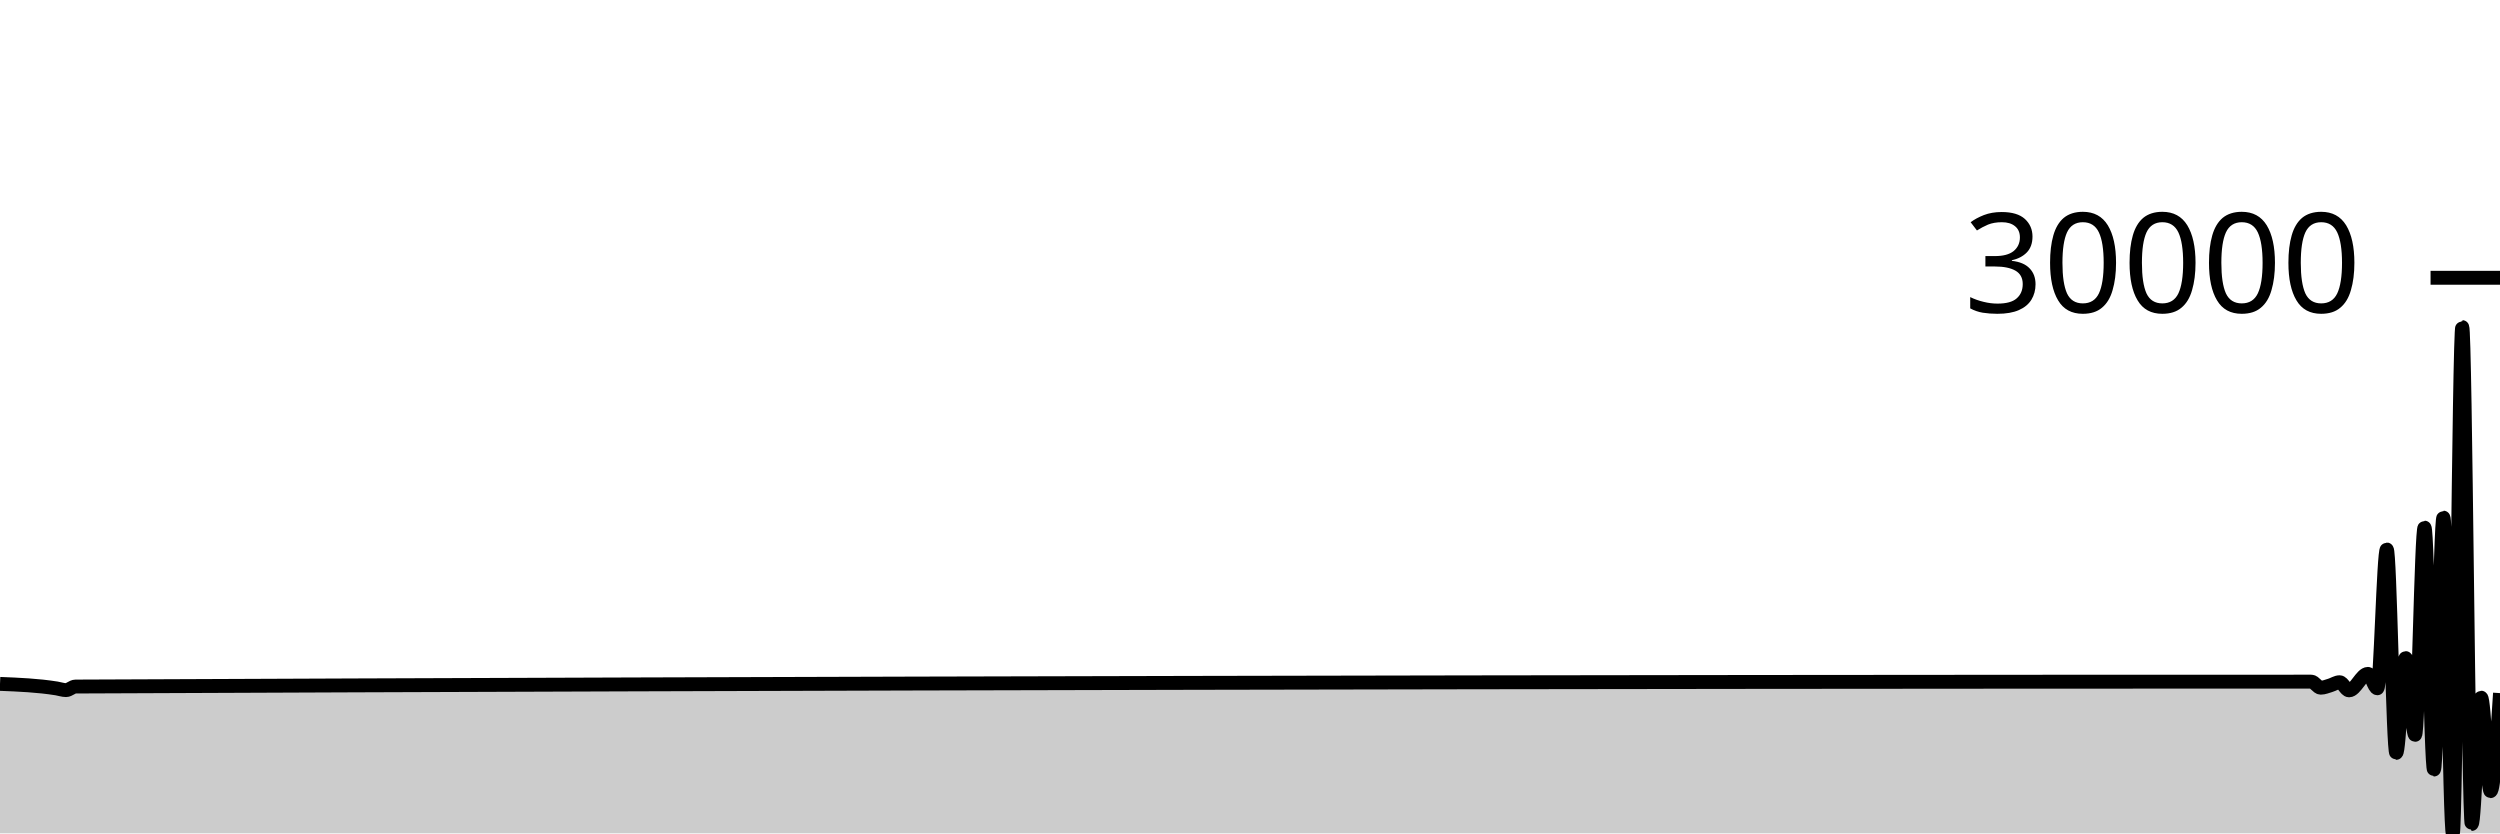
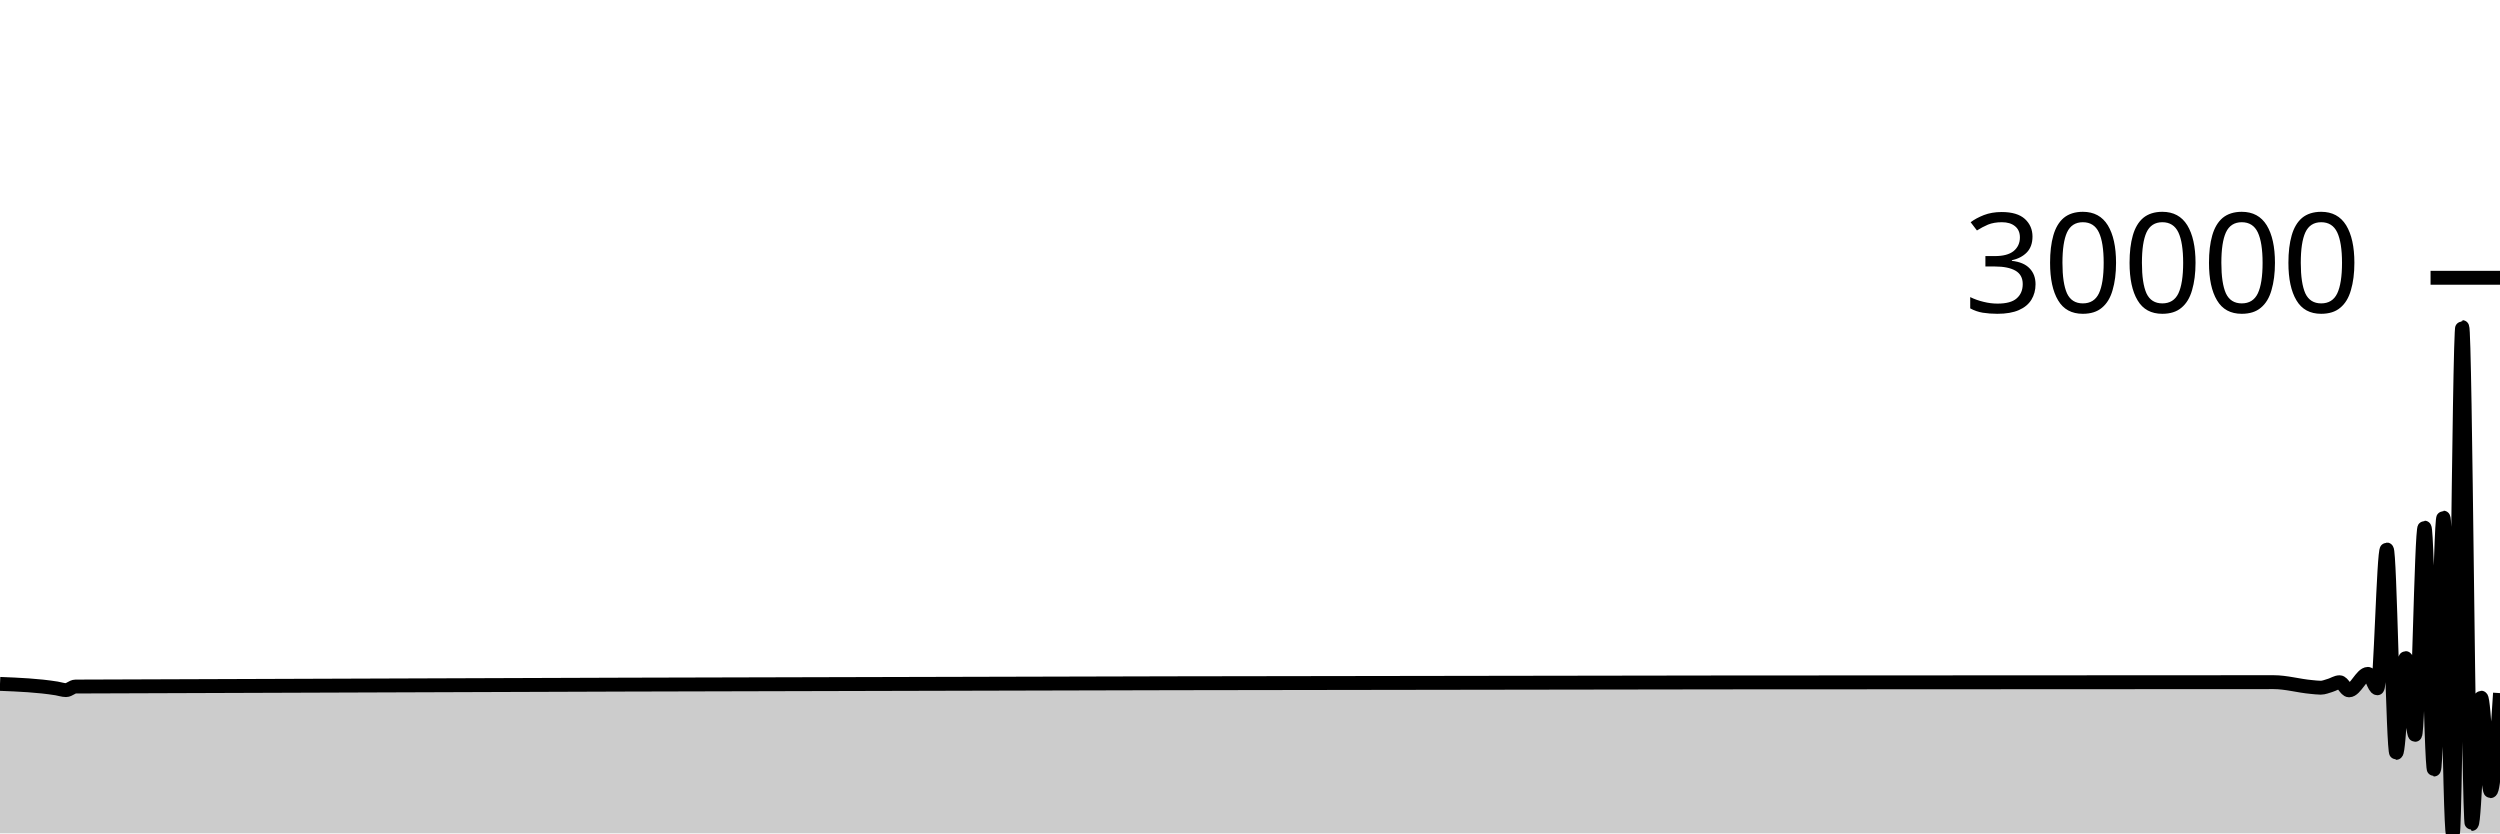
<svg xmlns="http://www.w3.org/2000/svg" viewBox="0 0 180 60">
  <g transform="translate(0,20)">
-     <path class="area" fill="rgba(0, 0, 0, 0.2)" d="M0,29.24C1.358,29.295,2.717,29.349,4.075,29.567C4.302,29.603,4.528,29.688,4.755,29.688C4.981,29.688,5.208,29.432,5.434,29.431C59.094,29.196,112.755,29.078,166.415,29.078C166.642,29.078,166.868,29.515,167.094,29.515C167.321,29.515,167.547,29.413,167.774,29.348C168,29.282,168.226,29.12,168.453,29.12C168.679,29.12,168.906,29.706,169.132,29.706C169.585,29.706,170.038,28.519,170.491,28.519C170.717,28.519,170.943,29.555,171.17,29.555C171.396,29.555,171.623,19.563,171.849,19.563C172.075,19.563,172.302,34.206,172.528,34.206C172.755,34.206,172.981,27.383,173.208,27.383C173.434,27.383,173.66,32.908,173.887,32.908C174.113,32.908,174.34,17.99,174.566,17.99C174.792,17.99,175.019,35.405,175.245,35.405C175.472,35.405,175.698,17.269,175.925,17.269C176.151,17.269,176.377,40,176.604,40C176.83,40,177.057,3.552,177.283,3.552C177.509,3.552,177.736,39.326,177.962,39.326C178.189,39.326,178.415,30.231,178.642,30.231C178.868,30.231,179.094,36.961,179.321,36.961C179.547,36.961,179.774,33.432,180,29.904L180,40C179.774,40,179.547,40,179.321,40C179.094,40,178.868,40,178.642,40C178.415,40,178.189,40,177.962,40C177.736,40,177.509,40,177.283,40C177.057,40,176.83,40,176.604,40C176.377,40,176.151,40,175.925,40C175.698,40,175.472,40,175.245,40C175.019,40,174.792,40,174.566,40C174.34,40,174.113,40,173.887,40C173.66,40,173.434,40,173.208,40C172.981,40,172.755,40,172.528,40C172.302,40,172.075,40,171.849,40C171.623,40,171.396,40,171.17,40C170.943,40,170.717,40,170.491,40C170.038,40,169.585,40,169.132,40C168.906,40,168.679,40,168.453,40C168.226,40,168,40,167.774,40C167.547,40,167.321,40,167.094,40C166.868,40,166.642,40,166.415,40C112.755,40,59.094,40,5.434,40C5.208,40,4.981,40,4.755,40C4.528,40,4.302,40,4.075,40C2.717,40,1.358,40,0,40Z" />
-     <path class="line" stroke="black" fill="none" d="M0,29.24C1.358,29.295,2.717,29.349,4.075,29.567C4.302,29.603,4.528,29.688,4.755,29.688C4.981,29.688,5.208,29.432,5.434,29.431C59.094,29.196,112.755,29.078,166.415,29.078C166.642,29.078,166.868,29.515,167.094,29.515C167.321,29.515,167.547,29.413,167.774,29.348C168,29.282,168.226,29.12,168.453,29.12C168.679,29.12,168.906,29.706,169.132,29.706C169.585,29.706,170.038,28.519,170.491,28.519C170.717,28.519,170.943,29.555,171.17,29.555C171.396,29.555,171.623,19.563,171.849,19.563C172.075,19.563,172.302,34.206,172.528,34.206C172.755,34.206,172.981,27.383,173.208,27.383C173.434,27.383,173.66,32.908,173.887,32.908C174.113,32.908,174.34,17.99,174.566,17.99C174.792,17.99,175.019,35.405,175.245,35.405C175.472,35.405,175.698,17.269,175.925,17.269C176.151,17.269,176.377,40,176.604,40C176.83,40,177.057,3.552,177.283,3.552C177.509,3.552,177.736,39.326,177.962,39.326C178.189,39.326,178.415,30.231,178.642,30.231C178.868,30.231,179.094,36.961,179.321,36.961C179.547,36.961,179.774,33.432,180,29.904" />
+     <path class="area" fill="rgba(0, 0, 0, 0.2)" d="M0,29.24C1.358,29.295,2.717,29.349,4.075,29.567C4.302,29.603,4.528,29.688,4.755,29.688C4.981,29.688,5.208,29.432,5.434,29.431C58.189,29.221,110.943,29.115,163.698,29.115C164.604,29.115,165.509,29.384,166.415,29.463C166.642,29.482,166.868,29.515,167.094,29.515C167.321,29.515,167.547,29.413,167.774,29.348C168,29.282,168.226,29.12,168.453,29.12C168.679,29.12,168.906,29.706,169.132,29.706C169.585,29.706,170.038,28.519,170.491,28.519C170.717,28.519,170.943,29.555,171.17,29.555C171.396,29.555,171.623,19.563,171.849,19.563C172.075,19.563,172.302,34.206,172.528,34.206C172.755,34.206,172.981,27.383,173.208,27.383C173.434,27.383,173.66,32.908,173.887,32.908C174.113,32.908,174.34,17.99,174.566,17.99C174.792,17.99,175.019,35.405,175.245,35.405C175.472,35.405,175.698,17.269,175.925,17.269C176.151,17.269,176.377,40,176.604,40C176.83,40,177.057,3.552,177.283,3.552C177.509,3.552,177.736,39.326,177.962,39.326C178.189,39.326,178.415,30.231,178.642,30.231C178.868,30.231,179.094,36.961,179.321,36.961C179.547,36.961,179.774,33.432,180,29.904L180,40C179.774,40,179.547,40,179.321,40C179.094,40,178.868,40,178.642,40C178.415,40,178.189,40,177.962,40C177.736,40,177.509,40,177.283,40C177.057,40,176.83,40,176.604,40C176.377,40,176.151,40,175.925,40C175.698,40,175.472,40,175.245,40C175.019,40,174.792,40,174.566,40C174.34,40,174.113,40,173.887,40C173.66,40,173.434,40,173.208,40C172.981,40,172.755,40,172.528,40C172.302,40,172.075,40,171.849,40C171.623,40,171.396,40,171.17,40C170.943,40,170.717,40,170.491,40C170.038,40,169.585,40,169.132,40C168.906,40,168.679,40,168.453,40C168.226,40,168,40,167.774,40C167.547,40,167.321,40,167.094,40C166.868,40,166.642,40,166.415,40C165.509,40,164.604,40,163.698,40C110.943,40,58.189,40,5.434,40C5.208,40,4.981,40,4.755,40C4.528,40,4.302,40,4.075,40C2.717,40,1.358,40,0,40Z" />
+     <path class="line" stroke="black" fill="none" d="M0,29.24C1.358,29.295,2.717,29.349,4.075,29.567C4.302,29.603,4.528,29.688,4.755,29.688C4.981,29.688,5.208,29.432,5.434,29.431C58.189,29.221,110.943,29.115,163.698,29.115C164.604,29.115,165.509,29.384,166.415,29.463C166.642,29.482,166.868,29.515,167.094,29.515C167.321,29.515,167.547,29.413,167.774,29.348C168,29.282,168.226,29.12,168.453,29.12C168.679,29.12,168.906,29.706,169.132,29.706C169.585,29.706,170.038,28.519,170.491,28.519C170.717,28.519,170.943,29.555,171.17,29.555C171.396,29.555,171.623,19.563,171.849,19.563C172.075,19.563,172.302,34.206,172.528,34.206C172.755,34.206,172.981,27.383,173.208,27.383C173.434,27.383,173.66,32.908,173.887,32.908C174.113,32.908,174.34,17.99,174.566,17.99C174.792,17.99,175.019,35.405,175.245,35.405C175.472,35.405,175.698,17.269,175.925,17.269C176.151,17.269,176.377,40,176.604,40C176.83,40,177.057,3.552,177.283,3.552C177.509,3.552,177.736,39.326,177.962,39.326C178.189,39.326,178.415,30.231,178.642,30.231C178.868,30.231,179.094,36.961,179.321,36.961C179.547,36.961,179.774,33.432,180,29.904" />
    <path class="axis-ceiling" stroke-width="1" stroke="black" fill="none" d="M175,0L180,0" />
    <text class="axis-ceiling-label" font-family="sans-serif" text-anchor="end" font-size="10px" x="170" y="2.5">30000</text>
  </g>
</svg>
